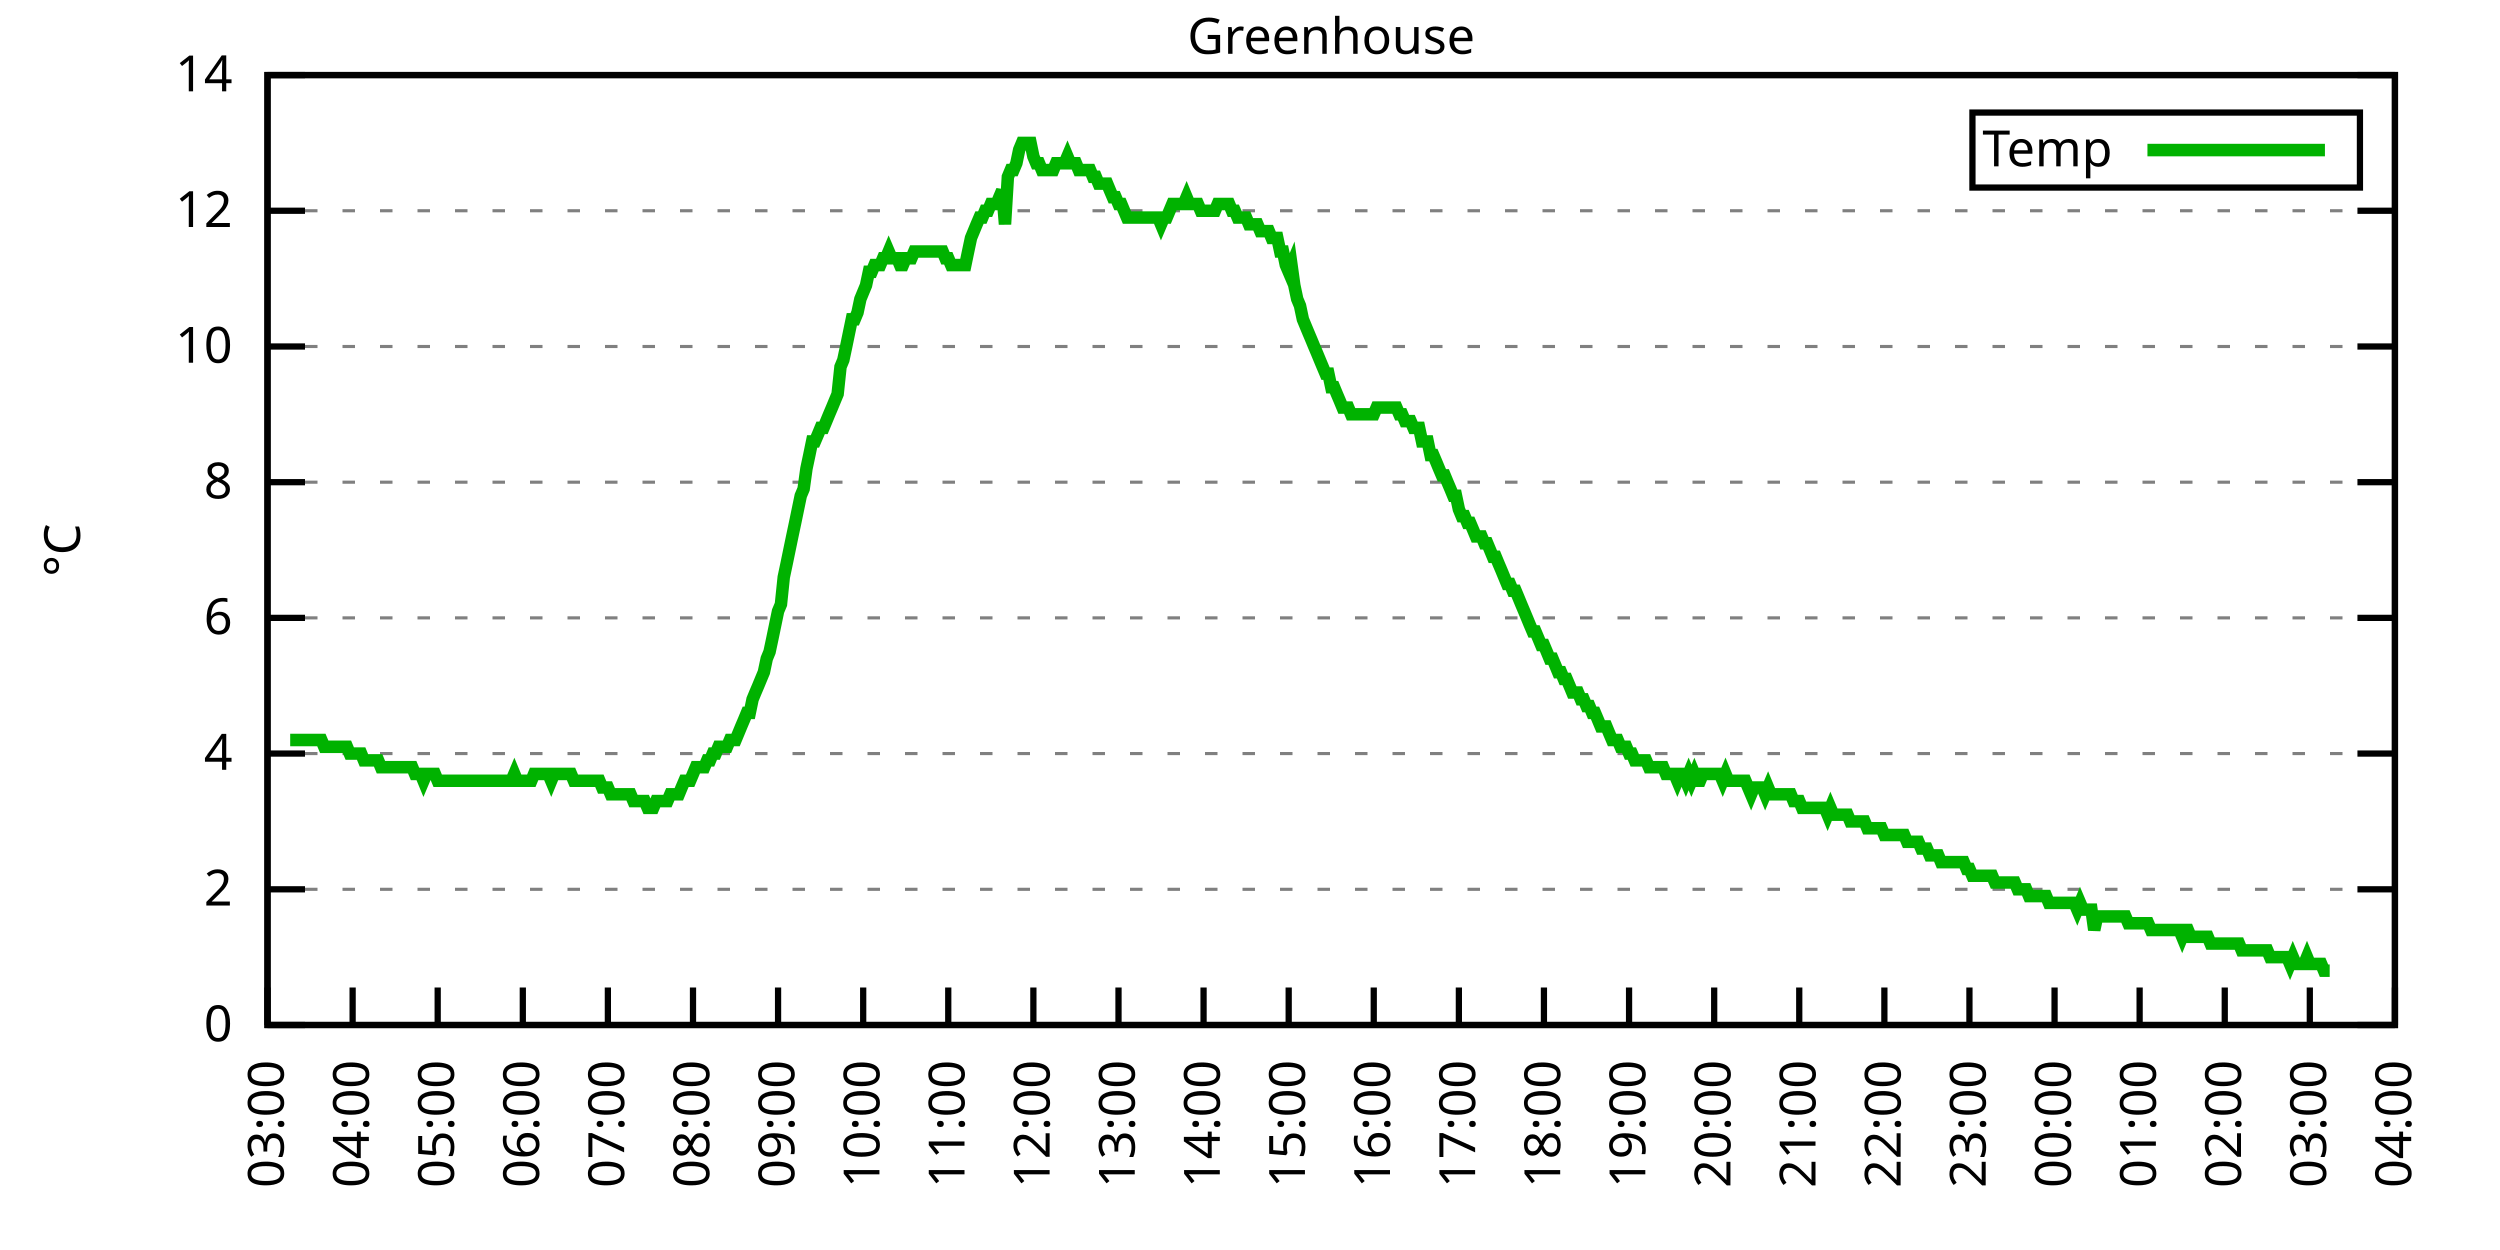
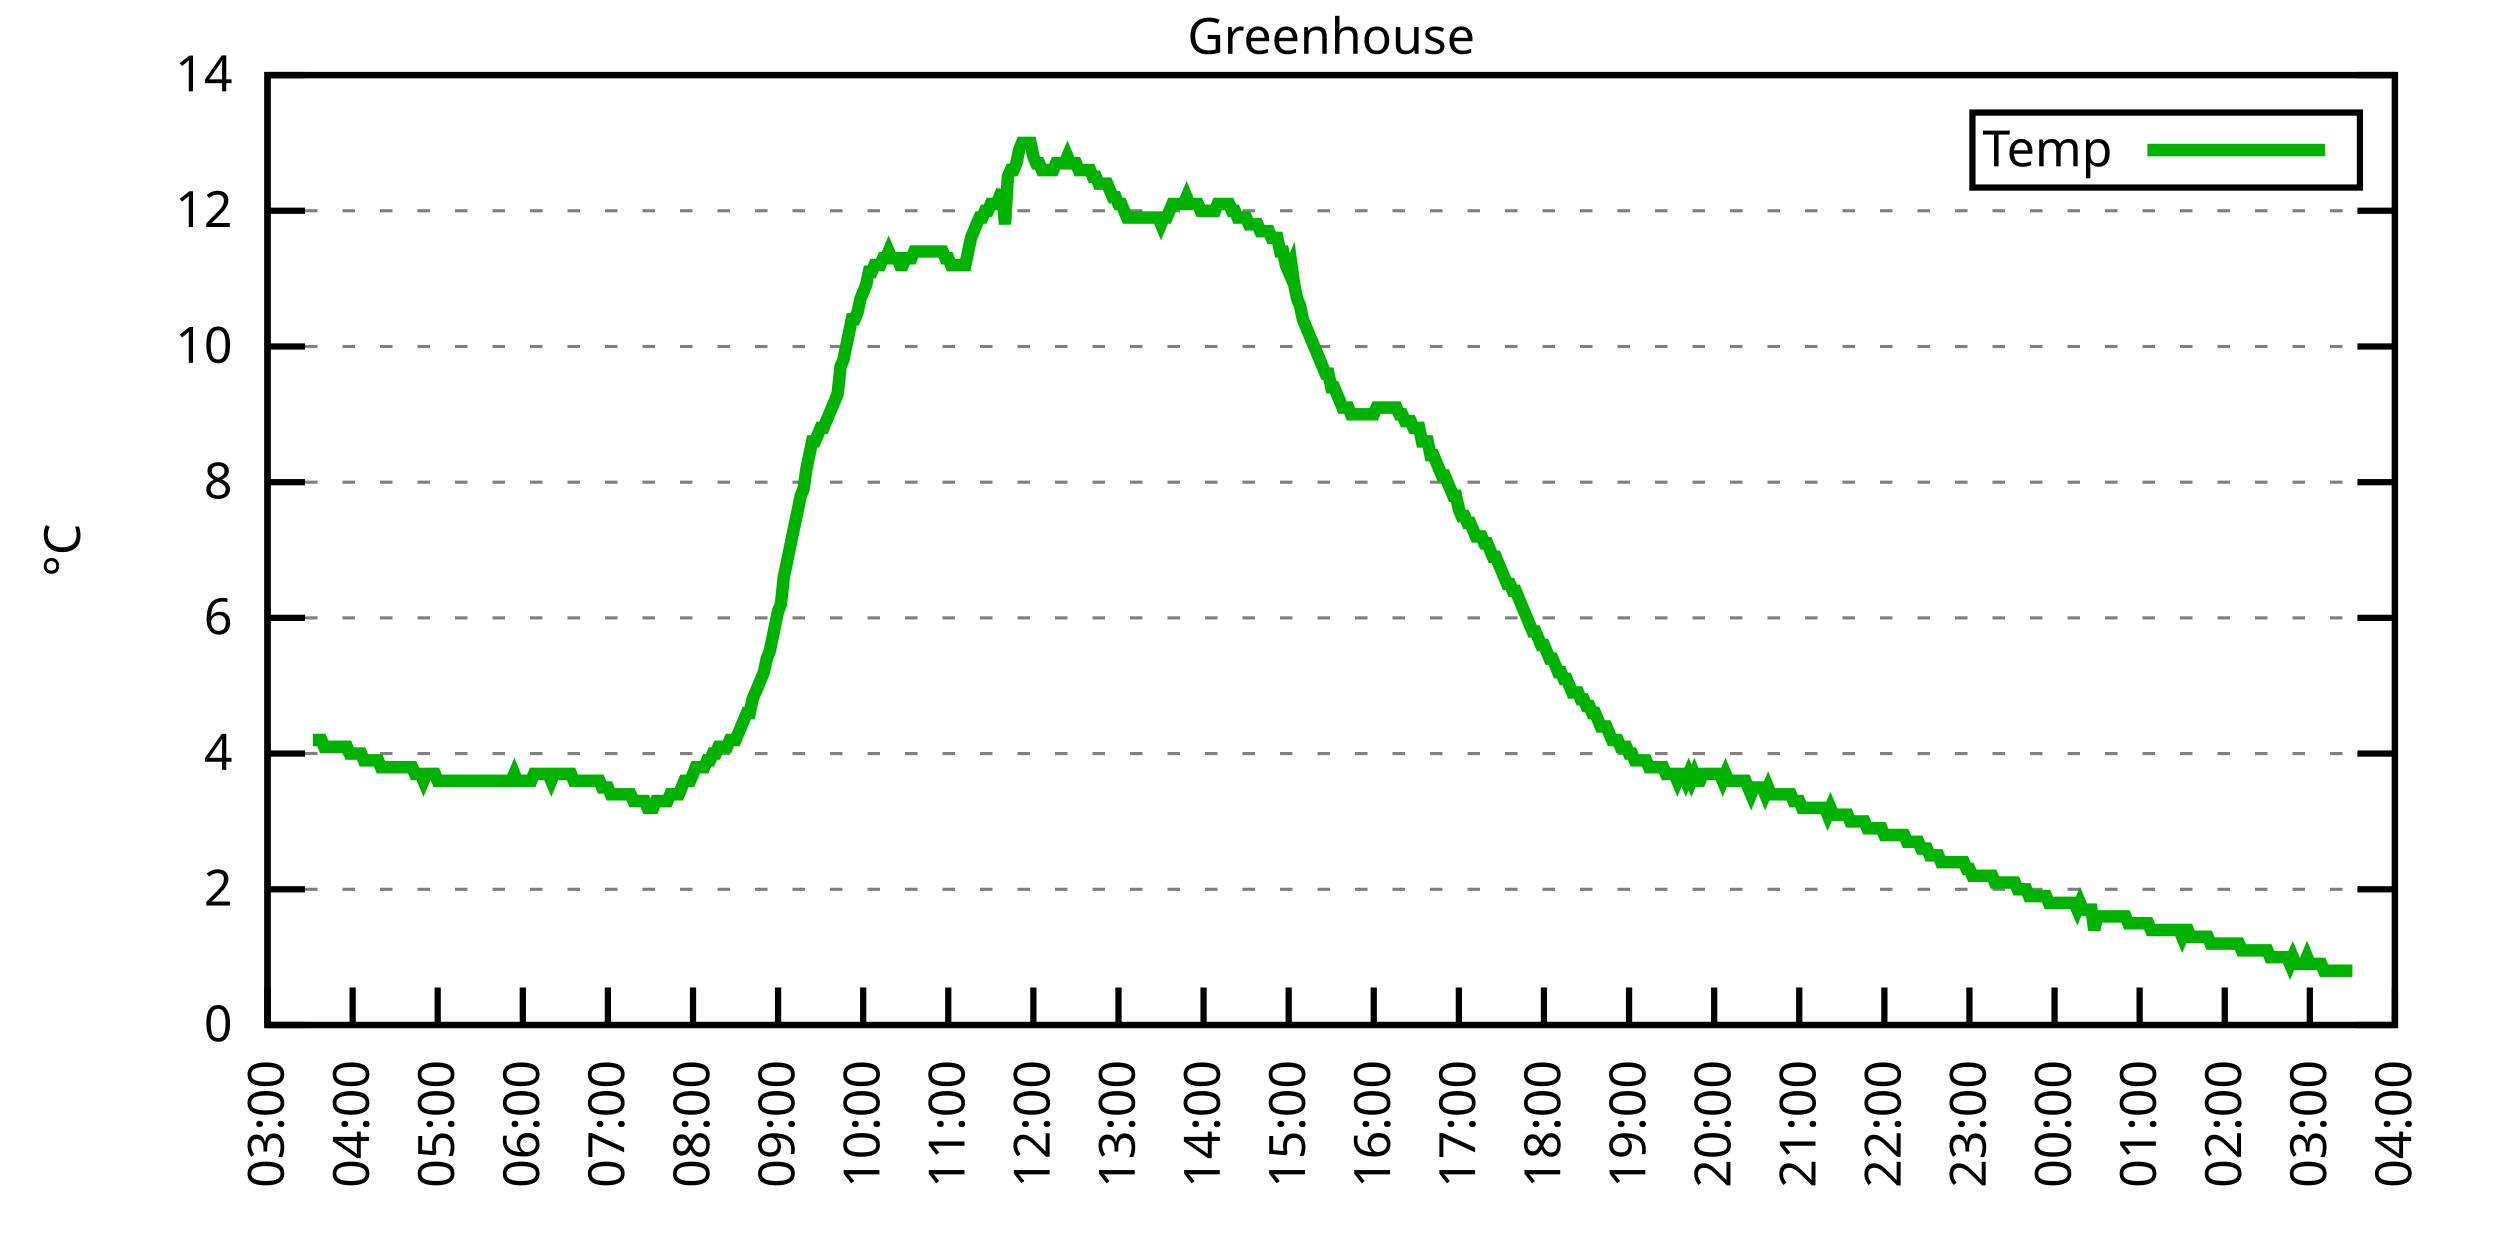
<svg xmlns="http://www.w3.org/2000/svg" xmlns:xlink="http://www.w3.org/1999/xlink" width="400" height="200" viewBox="0 0 400 200">
  <g id="gnuplot_canvas">
    <rect x="0" y="0" width="400" height="200" fill="none" />
    <defs>
      <circle id="gpDot" r="0.5" stroke-width="0.5" stroke="currentColor" />
      <path id="gpPt0" stroke-width="0.333" stroke="currentColor" d="M-1,0 h2 M0,-1 v2" />
      <path id="gpPt1" stroke-width="0.333" stroke="currentColor" d="M-1,-1 L1,1 M1,-1 L-1,1" />
      <path id="gpPt2" stroke-width="0.333" stroke="currentColor" d="M-1,0 L1,0 M0,-1 L0,1 M-1,-1 L1,1 M-1,1 L1,-1" />
      <rect id="gpPt3" stroke-width="0.333" stroke="currentColor" x="-1" y="-1" width="2" height="2" />
      <rect id="gpPt4" stroke-width="0.333" stroke="currentColor" fill="currentColor" x="-1" y="-1" width="2" height="2" />
      <circle id="gpPt5" stroke-width="0.333" stroke="currentColor" cx="0" cy="0" r="1" />
      <use xlink:href="#gpPt5" id="gpPt6" fill="currentColor" stroke="none" />
      <path id="gpPt7" stroke-width="0.333" stroke="currentColor" d="M0,-1.33 L-1.33,0.67 L1.33,0.67 z" />
      <use xlink:href="#gpPt7" id="gpPt8" fill="currentColor" stroke="none" />
      <use xlink:href="#gpPt7" id="gpPt9" stroke="currentColor" transform="rotate(180)" />
      <use xlink:href="#gpPt9" id="gpPt10" fill="currentColor" stroke="none" />
      <use xlink:href="#gpPt3" id="gpPt11" stroke="currentColor" transform="rotate(45)" />
      <use xlink:href="#gpPt11" id="gpPt12" fill="currentColor" stroke="none" />
      <path id="gpPt13" stroke-width="0.333" stroke="currentColor" d="M0,1.330 L1.265,0.411 L0.782,-1.067 L-0.782,-1.076 L-1.265,0.411 z" />
      <use xlink:href="#gpPt13" id="gpPt14" fill="currentColor" stroke="none" />
      <filter id="textbox" filterUnits="objectBoundingBox" x="0" y="0" height="1" width="1">
        <feFlood flood-color="white" flood-opacity="1" result="bgnd" />
        <feComposite in="SourceGraphic" in2="bgnd" operator="atop" />
      </filter>
      <filter id="greybox" filterUnits="objectBoundingBox" x="0" y="0" height="1" width="1">
        <feFlood flood-color="lightgrey" flood-opacity="1" result="grey" />
        <feComposite in="SourceGraphic" in2="grey" operator="atop" />
      </filter>
    </defs>
    <g fill="none" color="white" stroke="currentColor" stroke-width="1.00" stroke-linecap="butt" stroke-linejoin="miter">
</g>
    <g fill="none" color="black" stroke="currentColor" stroke-width="1.00" stroke-linecap="butt" stroke-linejoin="miter">
      <g stroke="none" shape-rendering="crispEdges">
        <polygon fill="rgb(255, 255, 255)" points="42.80,164.00 383.18,164.00 383.18,12.02 42.80,12.02 " />
      </g>
    </g>
    <g fill="none" color="black" stroke="currentColor" stroke-width="1.00" stroke-linecap="butt" stroke-linejoin="miter">
</g>
    <g fill="none" color="black" stroke="black" stroke-width="0.50" stroke-linecap="butt" stroke-linejoin="miter">
</g>
    <g fill="none" color="gray" stroke="currentColor" stroke-width="0.50" stroke-linecap="butt" stroke-linejoin="miter">
      <path stroke="gray" stroke-dasharray="2,4" class="gridline" d="M42.80,164.00 L383.19,164.00  " />
    </g>
    <g fill="none" color="gray" stroke="gray" stroke-width="1.00" stroke-linecap="butt" stroke-linejoin="miter">
</g>
    <g fill="none" color="black" stroke="currentColor" stroke-width="1.00" stroke-linecap="butt" stroke-linejoin="miter">
      <path stroke="black" d="M42.80,164.00 L48.80,164.00 M383.19,164.00 L377.19,164.00  " />
      <g transform="translate(37.20,166.60)" stroke="none" fill="black" font-family="Sans" font-size="8.00" text-anchor="end">
        <text>
          <tspan font-family="Sans"> 0</tspan>
        </text>
      </g>
    </g>
    <g fill="none" color="black" stroke="currentColor" stroke-width="1.00" stroke-linecap="butt" stroke-linejoin="miter">
</g>
    <g fill="none" color="black" stroke="black" stroke-width="0.50" stroke-linecap="butt" stroke-linejoin="miter">
</g>
    <g fill="none" color="gray" stroke="currentColor" stroke-width="0.50" stroke-linecap="butt" stroke-linejoin="miter">
      <path stroke="gray" stroke-dasharray="2,4" class="gridline" d="M42.80,142.29 L383.19,142.29  " />
    </g>
    <g fill="none" color="gray" stroke="gray" stroke-width="1.00" stroke-linecap="butt" stroke-linejoin="miter">
</g>
    <g fill="none" color="black" stroke="currentColor" stroke-width="1.00" stroke-linecap="butt" stroke-linejoin="miter">
      <path stroke="black" d="M42.80,142.29 L48.80,142.29 M383.19,142.29 L377.19,142.29  " />
      <g transform="translate(37.20,144.89)" stroke="none" fill="black" font-family="Sans" font-size="8.00" text-anchor="end">
        <text>
          <tspan font-family="Sans"> 2</tspan>
        </text>
      </g>
    </g>
    <g fill="none" color="black" stroke="currentColor" stroke-width="1.00" stroke-linecap="butt" stroke-linejoin="miter">
</g>
    <g fill="none" color="black" stroke="black" stroke-width="0.50" stroke-linecap="butt" stroke-linejoin="miter">
</g>
    <g fill="none" color="gray" stroke="currentColor" stroke-width="0.50" stroke-linecap="butt" stroke-linejoin="miter">
      <path stroke="gray" stroke-dasharray="2,4" class="gridline" d="M42.80,120.57 L383.19,120.57  " />
    </g>
    <g fill="none" color="gray" stroke="gray" stroke-width="1.00" stroke-linecap="butt" stroke-linejoin="miter">
</g>
    <g fill="none" color="black" stroke="currentColor" stroke-width="1.00" stroke-linecap="butt" stroke-linejoin="miter">
      <path stroke="black" d="M42.80,120.57 L48.80,120.57 M383.19,120.57 L377.19,120.57  " />
      <g transform="translate(37.20,123.17)" stroke="none" fill="black" font-family="Sans" font-size="8.00" text-anchor="end">
        <text>
          <tspan font-family="Sans"> 4</tspan>
        </text>
      </g>
    </g>
    <g fill="none" color="black" stroke="currentColor" stroke-width="1.00" stroke-linecap="butt" stroke-linejoin="miter">
</g>
    <g fill="none" color="black" stroke="black" stroke-width="0.50" stroke-linecap="butt" stroke-linejoin="miter">
</g>
    <g fill="none" color="gray" stroke="currentColor" stroke-width="0.50" stroke-linecap="butt" stroke-linejoin="miter">
      <path stroke="gray" stroke-dasharray="2,4" class="gridline" d="M42.80,98.86 L383.19,98.86  " />
    </g>
    <g fill="none" color="gray" stroke="gray" stroke-width="1.00" stroke-linecap="butt" stroke-linejoin="miter">
</g>
    <g fill="none" color="black" stroke="currentColor" stroke-width="1.00" stroke-linecap="butt" stroke-linejoin="miter">
      <path stroke="black" d="M42.80,98.86 L48.80,98.86 M383.19,98.86 L377.19,98.86  " />
      <g transform="translate(37.20,101.46)" stroke="none" fill="black" font-family="Sans" font-size="8.00" text-anchor="end">
        <text>
          <tspan font-family="Sans"> 6</tspan>
        </text>
      </g>
    </g>
    <g fill="none" color="black" stroke="currentColor" stroke-width="1.00" stroke-linecap="butt" stroke-linejoin="miter">
</g>
    <g fill="none" color="black" stroke="black" stroke-width="0.50" stroke-linecap="butt" stroke-linejoin="miter">
</g>
    <g fill="none" color="gray" stroke="currentColor" stroke-width="0.50" stroke-linecap="butt" stroke-linejoin="miter">
      <path stroke="gray" stroke-dasharray="2,4" class="gridline" d="M42.80,77.15 L383.19,77.15  " />
    </g>
    <g fill="none" color="gray" stroke="gray" stroke-width="1.00" stroke-linecap="butt" stroke-linejoin="miter">
</g>
    <g fill="none" color="black" stroke="currentColor" stroke-width="1.00" stroke-linecap="butt" stroke-linejoin="miter">
      <path stroke="black" d="M42.80,77.15 L48.80,77.15 M383.19,77.15 L377.19,77.15  " />
      <g transform="translate(37.20,79.75)" stroke="none" fill="black" font-family="Sans" font-size="8.00" text-anchor="end">
        <text>
          <tspan font-family="Sans"> 8</tspan>
        </text>
      </g>
    </g>
    <g fill="none" color="black" stroke="currentColor" stroke-width="1.00" stroke-linecap="butt" stroke-linejoin="miter">
</g>
    <g fill="none" color="black" stroke="black" stroke-width="0.50" stroke-linecap="butt" stroke-linejoin="miter">
</g>
    <g fill="none" color="gray" stroke="currentColor" stroke-width="0.50" stroke-linecap="butt" stroke-linejoin="miter">
      <path stroke="gray" stroke-dasharray="2,4" class="gridline" d="M42.80,55.44 L383.19,55.44  " />
    </g>
    <g fill="none" color="gray" stroke="gray" stroke-width="1.00" stroke-linecap="butt" stroke-linejoin="miter">
</g>
    <g fill="none" color="black" stroke="currentColor" stroke-width="1.00" stroke-linecap="butt" stroke-linejoin="miter">
      <path stroke="black" d="M42.80,55.44 L48.80,55.44 M383.19,55.44 L377.19,55.44  " />
      <g transform="translate(37.20,58.04)" stroke="none" fill="black" font-family="Sans" font-size="8.00" text-anchor="end">
        <text>
          <tspan font-family="Sans"> 10</tspan>
        </text>
      </g>
    </g>
    <g fill="none" color="black" stroke="currentColor" stroke-width="1.00" stroke-linecap="butt" stroke-linejoin="miter">
</g>
    <g fill="none" color="black" stroke="black" stroke-width="0.50" stroke-linecap="butt" stroke-linejoin="miter">
</g>
    <g fill="none" color="gray" stroke="currentColor" stroke-width="0.50" stroke-linecap="butt" stroke-linejoin="miter">
      <path stroke="gray" stroke-dasharray="2,4" class="gridline" d="M42.80,33.72 L383.19,33.72  " />
    </g>
    <g fill="none" color="gray" stroke="gray" stroke-width="1.00" stroke-linecap="butt" stroke-linejoin="miter">
</g>
    <g fill="none" color="black" stroke="currentColor" stroke-width="1.00" stroke-linecap="butt" stroke-linejoin="miter">
      <path stroke="black" d="M42.80,33.72 L48.80,33.72 M383.19,33.72 L377.19,33.72  " />
      <g transform="translate(37.20,36.32)" stroke="none" fill="black" font-family="Sans" font-size="8.00" text-anchor="end">
        <text>
          <tspan font-family="Sans"> 12</tspan>
        </text>
      </g>
    </g>
    <g fill="none" color="black" stroke="currentColor" stroke-width="1.00" stroke-linecap="butt" stroke-linejoin="miter">
</g>
    <g fill="none" color="black" stroke="black" stroke-width="0.50" stroke-linecap="butt" stroke-linejoin="miter">
</g>
    <g fill="none" color="gray" stroke="currentColor" stroke-width="0.50" stroke-linecap="butt" stroke-linejoin="miter">
      <path stroke="gray" stroke-dasharray="2,4" class="gridline" d="M42.80,12.01 L383.19,12.01  " />
    </g>
    <g fill="none" color="gray" stroke="gray" stroke-width="1.00" stroke-linecap="butt" stroke-linejoin="miter">
</g>
    <g fill="none" color="black" stroke="currentColor" stroke-width="1.00" stroke-linecap="butt" stroke-linejoin="miter">
      <path stroke="black" d="M42.80,12.01 L48.80,12.01 M383.19,12.01 L377.19,12.01  " />
      <g transform="translate(37.20,14.61)" stroke="none" fill="black" font-family="Sans" font-size="8.00" text-anchor="end">
        <text>
          <tspan font-family="Sans"> 14</tspan>
        </text>
      </g>
    </g>
    <g fill="none" color="black" stroke="currentColor" stroke-width="1.00" stroke-linecap="butt" stroke-linejoin="miter">
      <path stroke="black" d="M42.80,164.00 L42.80,158.00  " />
      <g transform="translate(45.40,169.60) rotate(270.00)" stroke="none" fill="black" font-family="Sans" font-size="8.00" text-anchor="end">
        <text>
          <tspan font-family="Sans">03:00</tspan>
        </text>
      </g>
    </g>
    <g fill="none" color="black" stroke="currentColor" stroke-width="1.00" stroke-linecap="butt" stroke-linejoin="miter">
      <path stroke="black" d="M56.42,164.00 L56.42,158.00  " />
      <g transform="translate(59.02,169.60) rotate(270.00)" stroke="none" fill="black" font-family="Sans" font-size="8.00" text-anchor="end">
        <text>
          <tspan font-family="Sans">04:00</tspan>
        </text>
      </g>
    </g>
    <g fill="none" color="black" stroke="currentColor" stroke-width="1.00" stroke-linecap="butt" stroke-linejoin="miter">
      <path stroke="black" d="M70.03,164.00 L70.03,158.00  " />
      <g transform="translate(72.63,169.60) rotate(270.00)" stroke="none" fill="black" font-family="Sans" font-size="8.00" text-anchor="end">
        <text>
          <tspan font-family="Sans">05:00</tspan>
        </text>
      </g>
    </g>
    <g fill="none" color="black" stroke="currentColor" stroke-width="1.00" stroke-linecap="butt" stroke-linejoin="miter">
      <path stroke="black" d="M83.65,164.00 L83.65,158.00  " />
      <g transform="translate(86.25,169.60) rotate(270.00)" stroke="none" fill="black" font-family="Sans" font-size="8.00" text-anchor="end">
        <text>
          <tspan font-family="Sans">06:00</tspan>
        </text>
      </g>
    </g>
    <g fill="none" color="black" stroke="currentColor" stroke-width="1.00" stroke-linecap="butt" stroke-linejoin="miter">
      <path stroke="black" d="M97.26,164.00 L97.26,158.00  " />
      <g transform="translate(99.86,169.60) rotate(270.00)" stroke="none" fill="black" font-family="Sans" font-size="8.00" text-anchor="end">
        <text>
          <tspan font-family="Sans">07:00</tspan>
        </text>
      </g>
    </g>
    <g fill="none" color="black" stroke="currentColor" stroke-width="1.00" stroke-linecap="butt" stroke-linejoin="miter">
      <path stroke="black" d="M110.88,164.00 L110.88,158.00  " />
      <g transform="translate(113.48,169.60) rotate(270.00)" stroke="none" fill="black" font-family="Sans" font-size="8.00" text-anchor="end">
        <text>
          <tspan font-family="Sans">08:00</tspan>
        </text>
      </g>
    </g>
    <g fill="none" color="black" stroke="currentColor" stroke-width="1.00" stroke-linecap="butt" stroke-linejoin="miter">
      <path stroke="black" d="M124.49,164.00 L124.49,158.00  " />
      <g transform="translate(127.09,169.60) rotate(270.00)" stroke="none" fill="black" font-family="Sans" font-size="8.00" text-anchor="end">
        <text>
          <tspan font-family="Sans">09:00</tspan>
        </text>
      </g>
    </g>
    <g fill="none" color="black" stroke="currentColor" stroke-width="1.00" stroke-linecap="butt" stroke-linejoin="miter">
      <path stroke="black" d="M138.11,164.00 L138.11,158.00  " />
      <g transform="translate(140.71,169.60) rotate(270.00)" stroke="none" fill="black" font-family="Sans" font-size="8.00" text-anchor="end">
        <text>
          <tspan font-family="Sans">10:00</tspan>
        </text>
      </g>
    </g>
    <g fill="none" color="black" stroke="currentColor" stroke-width="1.00" stroke-linecap="butt" stroke-linejoin="miter">
      <path stroke="black" d="M151.72,164.00 L151.72,158.00  " />
      <g transform="translate(154.32,169.60) rotate(270.00)" stroke="none" fill="black" font-family="Sans" font-size="8.00" text-anchor="end">
        <text>
          <tspan font-family="Sans">11:00</tspan>
        </text>
      </g>
    </g>
    <g fill="none" color="black" stroke="currentColor" stroke-width="1.00" stroke-linecap="butt" stroke-linejoin="miter">
      <path stroke="black" d="M165.34,164.00 L165.34,158.00  " />
      <g transform="translate(167.94,169.60) rotate(270.00)" stroke="none" fill="black" font-family="Sans" font-size="8.00" text-anchor="end">
        <text>
          <tspan font-family="Sans">12:00</tspan>
        </text>
      </g>
    </g>
    <g fill="none" color="black" stroke="currentColor" stroke-width="1.00" stroke-linecap="butt" stroke-linejoin="miter">
      <path stroke="black" d="M178.96,164.00 L178.96,158.00  " />
      <g transform="translate(181.56,169.60) rotate(270.00)" stroke="none" fill="black" font-family="Sans" font-size="8.00" text-anchor="end">
        <text>
          <tspan font-family="Sans">13:00</tspan>
        </text>
      </g>
    </g>
    <g fill="none" color="black" stroke="currentColor" stroke-width="1.00" stroke-linecap="butt" stroke-linejoin="miter">
      <path stroke="black" d="M192.57,164.00 L192.57,158.00  " />
      <g transform="translate(195.17,169.60) rotate(270.00)" stroke="none" fill="black" font-family="Sans" font-size="8.00" text-anchor="end">
        <text>
          <tspan font-family="Sans">14:00</tspan>
        </text>
      </g>
    </g>
    <g fill="none" color="black" stroke="currentColor" stroke-width="1.00" stroke-linecap="butt" stroke-linejoin="miter">
      <path stroke="black" d="M206.19,164.00 L206.19,158.00  " />
      <g transform="translate(208.79,169.60) rotate(270.00)" stroke="none" fill="black" font-family="Sans" font-size="8.00" text-anchor="end">
        <text>
          <tspan font-family="Sans">15:00</tspan>
        </text>
      </g>
    </g>
    <g fill="none" color="black" stroke="currentColor" stroke-width="1.00" stroke-linecap="butt" stroke-linejoin="miter">
      <path stroke="black" d="M219.80,164.00 L219.80,158.00  " />
      <g transform="translate(222.40,169.60) rotate(270.00)" stroke="none" fill="black" font-family="Sans" font-size="8.00" text-anchor="end">
        <text>
          <tspan font-family="Sans">16:00</tspan>
        </text>
      </g>
    </g>
    <g fill="none" color="black" stroke="currentColor" stroke-width="1.00" stroke-linecap="butt" stroke-linejoin="miter">
      <path stroke="black" d="M233.42,164.00 L233.42,158.00  " />
      <g transform="translate(236.02,169.60) rotate(270.00)" stroke="none" fill="black" font-family="Sans" font-size="8.00" text-anchor="end">
        <text>
          <tspan font-family="Sans">17:00</tspan>
        </text>
      </g>
    </g>
    <g fill="none" color="black" stroke="currentColor" stroke-width="1.00" stroke-linecap="butt" stroke-linejoin="miter">
      <path stroke="black" d="M247.03,164.00 L247.03,158.00  " />
      <g transform="translate(249.63,169.60) rotate(270.00)" stroke="none" fill="black" font-family="Sans" font-size="8.00" text-anchor="end">
        <text>
          <tspan font-family="Sans">18:00</tspan>
        </text>
      </g>
    </g>
    <g fill="none" color="black" stroke="currentColor" stroke-width="1.00" stroke-linecap="butt" stroke-linejoin="miter">
      <path stroke="black" d="M260.65,164.00 L260.65,158.00  " />
      <g transform="translate(263.25,169.60) rotate(270.00)" stroke="none" fill="black" font-family="Sans" font-size="8.00" text-anchor="end">
        <text>
          <tspan font-family="Sans">19:00</tspan>
        </text>
      </g>
    </g>
    <g fill="none" color="black" stroke="currentColor" stroke-width="1.00" stroke-linecap="butt" stroke-linejoin="miter">
      <path stroke="black" d="M274.27,164.00 L274.27,158.00  " />
      <g transform="translate(276.87,169.60) rotate(270.00)" stroke="none" fill="black" font-family="Sans" font-size="8.00" text-anchor="end">
        <text>
          <tspan font-family="Sans">20:00</tspan>
        </text>
      </g>
    </g>
    <g fill="none" color="black" stroke="currentColor" stroke-width="1.00" stroke-linecap="butt" stroke-linejoin="miter">
      <path stroke="black" d="M287.88,164.00 L287.88,158.00  " />
      <g transform="translate(290.48,169.60) rotate(270.00)" stroke="none" fill="black" font-family="Sans" font-size="8.00" text-anchor="end">
        <text>
          <tspan font-family="Sans">21:00</tspan>
        </text>
      </g>
    </g>
    <g fill="none" color="black" stroke="currentColor" stroke-width="1.00" stroke-linecap="butt" stroke-linejoin="miter">
      <path stroke="black" d="M301.50,164.00 L301.50,158.00  " />
      <g transform="translate(304.10,169.60) rotate(270.00)" stroke="none" fill="black" font-family="Sans" font-size="8.00" text-anchor="end">
        <text>
          <tspan font-family="Sans">22:00</tspan>
        </text>
      </g>
    </g>
    <g fill="none" color="black" stroke="currentColor" stroke-width="1.00" stroke-linecap="butt" stroke-linejoin="miter">
      <path stroke="black" d="M315.11,164.00 L315.11,158.00  " />
      <g transform="translate(317.71,169.60) rotate(270.00)" stroke="none" fill="black" font-family="Sans" font-size="8.00" text-anchor="end">
        <text>
          <tspan font-family="Sans">23:00</tspan>
        </text>
      </g>
    </g>
    <g fill="none" color="black" stroke="currentColor" stroke-width="1.00" stroke-linecap="butt" stroke-linejoin="miter">
      <path stroke="black" d="M328.73,164.00 L328.73,158.00  " />
      <g transform="translate(331.33,169.60) rotate(270.00)" stroke="none" fill="black" font-family="Sans" font-size="8.00" text-anchor="end">
        <text>
          <tspan font-family="Sans">00:00</tspan>
        </text>
      </g>
    </g>
    <g fill="none" color="black" stroke="currentColor" stroke-width="1.00" stroke-linecap="butt" stroke-linejoin="miter">
      <path stroke="black" d="M342.34,164.00 L342.34,158.00  " />
      <g transform="translate(344.94,169.60) rotate(270.00)" stroke="none" fill="black" font-family="Sans" font-size="8.00" text-anchor="end">
        <text>
          <tspan font-family="Sans">01:00</tspan>
        </text>
      </g>
    </g>
    <g fill="none" color="black" stroke="currentColor" stroke-width="1.00" stroke-linecap="butt" stroke-linejoin="miter">
      <path stroke="black" d="M355.96,164.00 L355.96,158.00  " />
      <g transform="translate(358.56,169.60) rotate(270.00)" stroke="none" fill="black" font-family="Sans" font-size="8.00" text-anchor="end">
        <text>
          <tspan font-family="Sans">02:00</tspan>
        </text>
      </g>
    </g>
    <g fill="none" color="black" stroke="currentColor" stroke-width="1.00" stroke-linecap="butt" stroke-linejoin="miter">
      <path stroke="black" d="M369.57,164.00 L369.57,158.00  " />
      <g transform="translate(372.17,169.60) rotate(270.00)" stroke="none" fill="black" font-family="Sans" font-size="8.00" text-anchor="end">
        <text>
          <tspan font-family="Sans">03:00</tspan>
        </text>
      </g>
    </g>
    <g fill="none" color="black" stroke="currentColor" stroke-width="1.00" stroke-linecap="butt" stroke-linejoin="miter">
      <path stroke="black" d="M383.19,164.00 L383.19,158.00  " />
      <g transform="translate(385.79,169.60) rotate(270.00)" stroke="none" fill="black" font-family="Sans" font-size="8.00" text-anchor="end">
        <text>
          <tspan font-family="Sans">04:00</tspan>
        </text>
      </g>
    </g>
    <g fill="none" color="black" stroke="currentColor" stroke-width="1.00" stroke-linecap="butt" stroke-linejoin="miter">
</g>
    <g fill="none" color="black" stroke="currentColor" stroke-width="1.00" stroke-linecap="butt" stroke-linejoin="miter">
      <path stroke="black" d="M42.80,12.01 L42.80,164.00 L383.19,164.00 L383.19,12.01 L42.80,12.01 Z  " />
    </g>
    <g fill="none" color="black" stroke="currentColor" stroke-width="1.00" stroke-linecap="butt" stroke-linejoin="miter">
</g>
    <g fill="none" color="black" stroke="currentColor" stroke-width="1.00" stroke-linecap="butt" stroke-linejoin="miter">
      <path stroke="black" d="M315.59,30.01 L315.59,18.01 L377.59,18.01 L377.59,30.01 L315.59,30.01 Z  " />
    </g>
    <g id="Greenhouse_plot_1">
      <g fill="none" color="white" stroke="black" stroke-width="2.00" stroke-linecap="butt" stroke-linejoin="miter">
</g>
      <g fill="none" color="black" stroke="currentColor" stroke-width="2.00" stroke-linecap="butt" stroke-linejoin="miter">
        <g transform="translate(337.99,26.61)" stroke="none" fill="black" font-family="Sans" font-size="8.00" text-anchor="end">
          <text>
            <tspan font-family="Sans">Temp</tspan>
          </text>
        </g>
      </g>
      <g fill="none" color="black" stroke="currentColor" stroke-width="2.00" stroke-linecap="butt" stroke-linejoin="miter">
-         <path stroke="rgb(  0, 178,   0)" d="M343.59,24.01 L371.99,24.01 M46.43,118.40 L46.88,118.40 L47.34,118.40 L47.79,118.40 L48.25,118.40 L48.70,118.40   L49.15,118.40 L49.61,118.40 L50.06,118.40 L50.52,118.40 L50.97,118.40 L51.42,118.40 L51.88,119.49 L52.33,119.49   L52.78,119.49 L53.24,119.49 L53.69,119.49 L54.15,119.49 L54.60,119.49 L55.05,119.49 L55.51,119.49 L55.96,120.57   L56.42,120.57 L56.87,120.57 L57.32,120.57 L57.78,120.57 L58.23,121.66 L58.68,121.66 L59.14,121.66 L59.59,121.66   L60.05,121.66 L60.50,121.66 L60.95,122.75 L61.41,122.75 L61.86,122.75 L62.32,122.75 L62.77,122.75 L63.22,122.75   L63.68,122.75 L64.13,122.75 L64.58,122.75 L65.04,122.75 L65.49,122.75 L65.95,122.75 L66.40,123.83 L66.85,123.83   L67.31,123.83 L67.76,124.92 L68.22,123.83 L68.67,123.83 L69.12,123.83 L69.58,123.83 L70.03,124.92 L70.49,124.92   L70.94,124.92 L71.39,124.92 L71.85,124.92 L72.30,124.92 L72.75,124.92 L73.21,124.92 L73.66,124.92 L74.12,124.92   L74.57,124.92 L75.02,124.92 L75.48,124.92 L75.93,124.92 L76.39,124.92 L76.84,124.92 L77.29,124.92 L77.75,124.92   L78.20,124.92 L78.65,124.92 L79.11,124.92 L79.56,124.92 L80.02,124.92 L80.47,124.92 L80.92,124.92 L81.38,124.92   L81.83,124.92 L82.29,123.83 L82.74,124.92 L83.19,124.92 L83.65,124.92 L84.10,124.92 L84.55,124.92 L85.01,124.92   L85.46,123.83 L85.92,123.83 L86.37,123.83 L86.82,123.83 L87.28,123.83 L87.73,123.83 L88.19,124.92 L88.64,123.83   L89.09,123.83 L89.55,123.83 L90.00,123.83 L90.45,123.83 L90.91,123.83 L91.36,123.83 L91.82,124.92 L92.27,124.92   L92.72,124.92 L93.18,124.92 L93.63,124.92 L94.09,124.92 L94.54,124.92 L94.99,124.92 L95.45,124.92 L95.90,124.92   L96.35,126.00 L96.81,126.00 L97.26,126.00 L97.72,127.09 L98.17,127.09 L98.62,127.09 L99.08,127.09 L99.53,127.09   L99.99,127.09 L100.44,127.09 L100.89,127.09 L101.35,128.17 L101.80,128.17 L102.25,128.17 L102.71,128.17 L103.16,128.17   L103.62,129.26 L104.07,129.26 L104.52,129.26 L104.98,128.17 L105.43,128.17 L105.89,128.17 L106.34,128.17 L106.79,128.17   L107.25,127.09 L107.70,127.09 L108.15,127.09 L108.61,127.09 L109.06,126.00 L109.52,124.92 L109.97,124.92 L110.42,124.92   L110.88,123.83 L111.33,122.75 L111.79,122.75 L112.24,122.75 L112.69,122.75 L113.15,121.66 L113.60,121.66 L114.05,120.57   L114.51,120.57 L114.96,119.49 L115.42,119.49 L115.87,119.49 L116.32,119.49 L116.78,118.40 L117.23,118.40 L117.69,118.40   L118.14,117.32 L118.59,116.23 L119.05,115.15 L119.50,114.06 L119.96,114.06 L120.41,111.89 L120.86,110.80 L121.32,109.72   L121.77,108.63 L122.22,107.55 L122.68,105.38 L123.13,104.29 L123.59,102.12 L124.04,99.95 L124.49,97.78 L124.95,96.69   L125.40,92.35 L125.86,90.18 L126.31,88.00 L126.76,85.83 L127.22,83.66 L127.67,81.49 L128.12,79.32 L128.58,78.23   L129.03,74.98 L129.49,72.81 L129.94,70.63 L130.39,70.63 L130.85,69.55 L131.30,68.46 L131.76,68.46 L132.21,67.38   L132.66,66.29 L133.12,65.21 L133.57,64.12 L134.02,63.04 L134.48,58.69 L134.93,57.61 L135.39,55.44 L135.84,53.26   L136.29,51.09 L136.75,51.09 L137.20,50.01 L137.66,47.84 L138.11,46.75 L138.56,45.66 L139.02,43.49 L139.47,43.49   L139.92,42.41 L140.38,42.41 L140.83,42.41 L141.29,41.32 L141.74,41.32 L142.19,40.24 L142.65,41.32 L143.10,41.32   L143.56,41.32 L144.01,42.41 L144.46,42.41 L144.92,41.32 L145.37,41.32 L145.82,41.32 L146.28,40.24 L146.73,40.24   L147.19,40.24 L147.64,40.24 L148.09,40.24 L148.55,40.24 L149.00,40.24 L149.46,40.24 L149.91,40.24 L150.36,40.24   L150.82,40.24 L151.27,41.32 L151.72,41.32 L152.18,42.41 L152.63,42.41 L153.09,42.41 L153.54,42.41 L153.99,42.41   L154.45,42.41 L154.90,40.24 L155.36,38.07 L155.81,36.98 L156.26,35.89 L156.72,34.81 L157.17,34.81 L157.62,33.72   L158.08,33.72 L158.53,32.64 L158.99,32.64 L159.44,32.64 L159.89,31.55 L160.35,30.47 L160.80,35.89 L161.26,28.29   L161.71,27.21 L162.16,27.21 L162.62,26.12 L163.07,23.95 L163.52,22.87 L163.98,22.87 L164.43,22.87 L164.89,22.87   L165.34,25.04 L165.79,26.12 L166.25,26.12 L166.70,27.21 L167.16,27.21 L167.61,27.21 L168.06,27.21 L168.52,27.21   L168.97,26.12 L169.43,26.12 L169.88,26.12 L170.33,26.12 L170.79,25.04 L171.24,26.12 L171.69,26.12 L172.15,26.12   L172.60,27.21 L173.06,27.21 L173.51,27.21 L173.96,27.21 L174.42,27.21 L174.87,28.29 L175.33,28.29 L175.78,29.38   L176.23,29.38 L176.69,29.38 L177.14,29.38 L177.59,30.47 L178.05,31.55 L178.50,31.55 L178.96,32.64 L179.41,32.64   L179.86,33.72 L180.32,34.81 L180.77,34.81 L181.23,34.81 L181.68,34.81 L182.13,34.81 L182.59,34.81 L183.04,34.81   L183.49,34.81 L183.95,34.81 L184.40,34.81 L184.86,34.81 L185.31,34.81 L185.76,35.89 L186.22,34.81 L186.67,34.81   L187.13,33.72 L187.58,32.64 L188.03,32.64 L188.49,32.64 L188.94,32.64 L189.39,32.64 L189.85,31.55 L190.30,32.64   L190.76,32.64 L191.21,32.64 L191.66,32.64 L192.12,33.72 L192.57,33.72 L193.03,33.72 L193.48,33.72 L194.39,33.72   L194.84,32.64 L195.29,32.64 L195.75,32.64 L196.20,32.64 L196.66,32.64 L197.11,33.72 L197.56,33.72 L198.02,34.81   L198.47,34.81 L198.93,34.81 L199.38,34.81 L199.83,35.89 L200.29,35.89 L200.74,35.89 L201.19,35.89 L201.65,36.98   L202.10,36.98 L202.56,36.98 L203.01,36.98 L203.46,38.07 L203.92,38.07 L204.37,38.07 L204.83,40.24 L205.28,40.24   L205.73,42.41 L206.19,43.49 L206.64,42.41 L207.09,45.66 L207.55,47.84 L208.00,48.92 L208.46,51.09 L208.91,52.18   L209.36,53.26 L209.82,54.35 L210.27,55.44 L210.73,56.52 L211.18,57.61 L211.63,58.69 L212.09,59.78 L212.54,59.78   L213.00,61.95 L213.45,61.95 L213.90,63.04 L214.36,64.12 L214.81,65.21 L215.26,65.21 L215.72,65.21 L216.17,66.29   L216.63,66.29 L217.08,66.29 L217.53,66.29 L217.99,66.29 L218.44,66.29 L218.90,66.29 L219.35,66.29 L219.80,66.29   L220.26,65.21 L220.71,65.21 L221.16,65.21 L221.62,65.21 L222.07,65.21 L222.53,65.21 L222.98,65.21 L223.43,65.21   L223.89,66.29 L224.34,66.29 L224.80,67.38 L225.25,67.38 L225.70,67.38 L226.16,68.46 L226.61,68.46 L227.06,68.46   L227.52,70.63 L227.97,70.63 L228.43,70.63 L228.88,72.81 L229.33,72.81 L229.79,73.89 L230.24,74.98 L230.70,76.06   L231.15,76.06 L231.60,77.15 L232.06,78.23 L232.51,79.32 L232.96,79.32 L233.42,81.49 L233.87,82.58 L234.33,82.58   L234.78,83.66 L235.23,83.66 L235.69,84.75 L236.14,85.83 L236.60,85.83 L237.05,85.83 L237.50,86.92 L237.96,86.92   L238.41,88.00 L238.86,89.09 L239.32,89.09 L239.77,90.18 L240.23,91.26 L240.68,92.35 L241.13,93.43 L241.59,93.43   L242.04,94.52 L242.50,94.52 L242.95,95.60 L243.40,96.69 L243.86,97.78 L244.31,98.86 L244.76,99.95 L245.22,101.03   L245.67,101.03 L246.13,102.12 L246.58,103.20 L247.03,103.20 L247.49,104.29 L247.94,105.38 L248.40,105.38 L248.85,106.46   L249.30,107.55 L249.76,107.55 L250.21,108.63 L250.66,108.63 L251.12,109.72 L251.57,110.80 L252.03,110.80 L252.48,110.80   L252.93,111.89 L253.39,111.89 L253.84,112.97 L254.30,112.97 L254.75,114.06 L255.20,114.06 L255.66,115.15 L256.11,116.23   L256.56,116.23 L257.02,116.23 L257.47,117.32 L257.93,118.40 L258.38,118.40 L258.83,118.40 L259.29,119.49 L259.74,119.49   L260.20,119.49 L260.65,120.57 L261.10,120.57 L261.56,121.66 L262.01,121.66 L262.47,121.66 L262.92,121.66 L263.37,121.66   L263.83,122.75 L264.28,122.75 L264.73,122.75 L265.19,122.75 L265.64,122.75 L266.10,122.75 L266.55,123.83 L267.00,123.83   L267.46,123.83 L267.91,123.83 L268.37,124.92 L268.82,123.83 L269.27,123.83 L269.73,124.92 L270.18,123.83 L270.63,124.92   L271.09,123.83 L271.54,124.92 L272.00,124.92 L272.45,123.83 L272.90,123.83 L273.36,123.83 L273.81,123.83 L274.27,123.83   L274.72,123.83 L275.17,123.83 L275.63,124.92 L276.08,123.83 L276.53,124.92 L276.99,124.92 L277.44,124.92 L277.90,124.92   L278.35,124.92 L278.80,124.92 L279.26,124.92 L279.71,126.00 L280.17,127.09 L280.62,126.00 L281.07,126.00 L281.53,126.00   L281.98,126.00 L282.43,127.09 L282.89,126.00 L283.34,127.09 L283.80,127.09 L284.25,127.09 L284.70,127.09 L285.16,127.09   L285.61,127.09 L286.07,127.09 L286.52,127.09 L286.97,128.17 L287.43,128.17 L287.88,128.17 L288.33,129.26 L288.79,129.26   L289.24,129.26 L289.70,129.26 L290.15,129.26 L290.60,129.26 L291.06,129.26 L291.51,129.26 L291.97,129.26 L292.42,130.35   L292.87,129.26 L293.33,130.35 L293.78,130.35 L294.23,130.35 L294.69,130.35 L295.14,130.35 L295.60,130.35 L296.05,131.43   L296.50,131.43 L296.96,131.43 L297.41,131.43 L297.87,131.43 L298.32,131.43 L298.77,132.52 L299.23,132.52 L299.68,132.52   L300.13,132.52 L300.59,132.52 L301.04,132.52 L301.50,133.60 L301.95,133.60 L302.40,133.60 L302.86,133.60 L303.31,133.60   L303.77,133.60 L304.22,133.60 L304.67,133.60 L305.13,134.69 L305.58,134.69 L306.03,134.69 L306.49,134.69 L306.94,134.69   L307.40,135.77 L307.85,135.77 L308.30,135.77 L308.76,136.86 L309.21,136.86 L309.67,136.86 L310.12,136.86 L310.57,137.94   L311.03,137.94 L311.48,137.94 L311.94,137.94 L312.39,137.94 L312.84,137.94 L313.30,137.94 L313.75,137.94 L314.20,137.94   L314.66,139.03 L315.11,139.03 L315.57,140.12 L316.02,140.12 L316.47,140.12 L316.93,140.12 L317.38,140.12 L317.84,140.12   L318.29,140.12 L318.74,140.12 L319.20,141.20 L319.65,141.20 L320.10,141.20 L320.56,141.20 L321.01,141.20 L321.47,141.20   L321.92,141.20 L322.37,141.20 L322.83,142.29 L323.28,142.29 L323.74,142.29 L324.19,142.29 L324.64,143.37 L325.10,143.37   L325.55,143.37 L326.00,143.37 L326.46,143.37 L326.91,143.37 L327.37,143.37 L327.82,144.46 L328.27,144.46 L328.73,144.46   L329.18,144.46 L329.64,144.46 L330.09,144.46 L330.54,144.46 L331.00,144.46 L331.45,144.46 L331.90,144.46 L332.36,145.54   L332.81,144.46 L333.27,145.54 L333.72,145.54 L334.17,145.54 L334.63,145.54 L335.08,148.80 L335.54,146.63 L335.99,146.63   L336.44,146.63 L336.90,146.63 L337.35,146.63 L337.80,146.63 L338.26,146.63 L338.71,146.63 L339.17,146.63 L339.62,146.63   L340.07,146.63 L340.53,147.72 L340.98,147.72 L341.44,147.72 L341.89,147.72 L342.34,147.72 L342.80,147.72 L343.25,147.72   L343.70,147.72 L344.16,148.80 L344.61,148.80 L345.07,148.80 L345.52,148.80 L345.97,148.80 L346.43,148.80 L346.88,148.80   L347.34,148.80 L347.79,148.80 L348.24,148.80 L348.70,148.80 L349.15,149.89 L349.60,148.80 L350.06,148.80 L350.51,149.89   L350.97,149.89 L351.42,149.89 L351.87,149.89 L352.33,149.89 L352.78,149.89 L353.24,149.89 L353.69,150.97 L354.14,150.97   L354.60,150.97 L355.05,150.97 L355.50,150.97 L355.96,150.97 L356.41,150.97 L356.87,150.97 L357.32,150.97 L357.77,150.97   L358.23,150.97 L358.68,152.06 L359.14,152.06 L359.59,152.06 L360.04,152.06 L360.50,152.06 L360.95,152.06 L361.41,152.06   L361.86,152.06 L362.31,152.06 L362.77,152.06 L363.22,153.14 L363.67,153.14 L364.13,153.14 L364.58,153.14 L365.04,153.14   L365.49,153.14 L365.94,153.14 L366.40,154.23 L366.85,153.14 L367.31,154.23 L367.76,154.23 L368.21,154.23 L368.67,154.23   L369.12,153.14 L369.57,154.23 L370.03,154.23 L370.48,154.23 L370.94,154.23 L371.39,154.23 L371.84,155.31 L372.30,155.31   L372.75,155.31  " />
+         <path stroke="rgb(  0, 178,   0)" d="M343.59,24.01 L371.99,24.01 M50.06,118.40 L50.52,118.40 L50.97,118.40 L51.42,118.40 L51.88,119.49 L52.33,119.49   L52.78,119.49 L53.24,119.49 L53.69,119.49 L54.15,119.49 L54.60,119.49 L55.05,119.49 L55.51,119.49 L55.96,120.57   L56.42,120.57 L56.87,120.57 L57.32,120.57 L57.78,120.57 L58.23,121.66 L58.68,121.66 L59.14,121.66 L59.59,121.66   L60.05,121.66 L60.50,121.66 L60.95,122.75 L61.41,122.75 L61.86,122.75 L62.32,122.75 L62.77,122.75 L63.22,122.75   L63.68,122.75 L64.13,122.75 L64.58,122.75 L65.04,122.75 L65.49,122.75 L65.95,122.75 L66.40,123.83 L66.85,123.83   L67.31,123.83 L67.76,124.92 L68.22,123.83 L68.67,123.83 L69.12,123.83 L69.58,123.83 L70.03,124.92 L70.49,124.92   L70.94,124.92 L71.39,124.92 L71.85,124.92 L72.30,124.92 L72.75,124.92 L73.21,124.92 L73.66,124.92 L74.12,124.92   L74.57,124.92 L75.02,124.92 L75.48,124.92 L75.93,124.92 L76.39,124.92 L76.84,124.92 L77.29,124.92 L77.75,124.92   L78.20,124.92 L78.65,124.92 L79.11,124.92 L79.56,124.92 L80.02,124.92 L80.47,124.92 L80.92,124.92 L81.38,124.92   L81.83,124.92 L82.29,123.83 L82.74,124.92 L83.19,124.92 L83.65,124.92 L84.10,124.92 L84.55,124.92 L85.01,124.92   L85.46,123.83 L85.92,123.83 L86.37,123.83 L86.82,123.83 L87.28,123.83 L87.73,123.83 L88.19,124.92 L88.64,123.83   L89.09,123.83 L89.55,123.83 L90.00,123.83 L90.45,123.83 L90.91,123.83 L91.36,123.83 L91.82,124.92 L92.27,124.92   L92.72,124.92 L93.18,124.92 L93.63,124.92 L94.09,124.92 L94.54,124.92 L94.99,124.92 L95.45,124.92 L95.90,124.92   L96.35,126.00 L96.81,126.00 L97.26,126.00 L97.72,127.09 L98.17,127.09 L98.62,127.09 L99.08,127.09 L99.53,127.09   L99.99,127.09 L100.44,127.09 L100.89,127.09 L101.35,128.17 L101.80,128.17 L102.25,128.17 L102.71,128.17 L103.16,128.17   L103.62,129.26 L104.07,129.26 L104.52,129.26 L104.98,128.17 L105.43,128.17 L105.89,128.17 L106.34,128.17 L106.79,128.17   L107.25,127.09 L107.70,127.09 L108.15,127.09 L108.61,127.09 L109.06,126.00 L109.52,124.92 L109.97,124.92 L110.42,124.92   L110.88,123.83 L111.33,122.75 L111.79,122.75 L112.24,122.75 L112.69,122.75 L113.15,121.66 L113.60,121.66 L114.05,120.57   L114.51,120.57 L114.96,119.49 L115.42,119.49 L115.87,119.49 L116.32,119.49 L116.78,118.40 L117.23,118.40 L117.69,118.40   L118.14,117.32 L118.59,116.23 L119.05,115.15 L119.50,114.06 L119.96,114.06 L120.41,111.89 L120.86,110.80 L121.32,109.72   L121.77,108.63 L122.22,107.55 L122.68,105.38 L123.13,104.29 L123.59,102.12 L124.04,99.95 L124.49,97.78 L124.95,96.69   L125.40,92.35 L125.86,90.18 L126.31,88.00 L126.76,85.83 L127.22,83.66 L127.67,81.49 L128.12,79.32 L128.58,78.23   L129.03,74.98 L129.49,72.81 L129.94,70.63 L130.39,70.63 L130.85,69.55 L131.30,68.46 L131.76,68.46 L132.21,67.38   L132.66,66.29 L133.12,65.21 L133.57,64.12 L134.02,63.04 L134.48,58.69 L134.93,57.61 L135.39,55.44 L135.84,53.26   L136.29,51.09 L136.75,51.09 L137.20,50.01 L137.66,47.84 L138.11,46.75 L138.56,45.66 L139.02,43.49 L139.47,43.49   L139.92,42.41 L140.38,42.41 L140.83,42.41 L141.29,41.32 L141.74,41.32 L142.19,40.24 L142.65,41.32 L143.10,41.32   L143.56,41.32 L144.01,42.41 L144.46,42.41 L144.92,41.32 L145.37,41.32 L145.82,41.32 L146.28,40.24 L146.73,40.24   L147.19,40.24 L147.64,40.24 L148.09,40.24 L148.55,40.24 L149.00,40.24 L149.46,40.24 L149.91,40.24 L150.36,40.24   L150.82,40.24 L151.27,41.32 L151.72,41.32 L152.18,42.41 L152.63,42.41 L153.09,42.41 L153.54,42.41 L153.99,42.41   L154.45,42.41 L154.90,40.24 L155.36,38.07 L155.81,36.98 L156.26,35.89 L156.72,34.81 L157.17,34.81 L157.62,33.72   L158.08,33.72 L158.53,32.64 L158.99,32.64 L159.44,32.64 L159.89,31.55 L160.35,30.47 L160.80,35.89 L161.26,28.29   L161.71,27.21 L162.16,27.21 L162.62,26.12 L163.07,23.95 L163.52,22.87 L163.98,22.87 L164.43,22.87 L164.89,22.87   L165.34,25.04 L165.79,26.12 L166.25,26.12 L166.70,27.21 L167.16,27.21 L167.61,27.21 L168.06,27.21 L168.52,27.21   L168.97,26.12 L169.43,26.12 L169.88,26.12 L170.33,26.12 L170.79,25.04 L171.24,26.12 L171.69,26.12 L172.15,26.12   L172.60,27.21 L173.06,27.21 L173.51,27.21 L173.96,27.21 L174.42,27.21 L174.87,28.29 L175.33,28.29 L175.78,29.38   L176.23,29.38 L176.69,29.38 L177.14,29.38 L177.59,30.47 L178.05,31.55 L178.50,31.55 L178.96,32.64 L179.41,32.64   L179.86,33.72 L180.32,34.81 L180.77,34.81 L181.23,34.81 L181.68,34.81 L182.13,34.81 L182.59,34.81 L183.04,34.81   L183.49,34.81 L183.95,34.81 L184.40,34.81 L184.86,34.81 L185.31,34.81 L185.76,35.89 L186.22,34.81 L186.67,34.81   L187.13,33.72 L187.58,32.64 L188.03,32.64 L188.49,32.64 L188.94,32.64 L189.39,32.64 L189.85,31.55 L190.30,32.64   L190.76,32.64 L191.21,32.64 L191.66,32.64 L192.12,33.72 L192.57,33.72 L193.03,33.72 L193.48,33.72 L194.39,33.72   L194.84,32.64 L195.29,32.64 L195.75,32.64 L196.20,32.64 L196.66,32.64 L197.11,33.72 L197.56,33.72 L198.02,34.81   L198.47,34.81 L198.93,34.81 L199.38,34.81 L199.83,35.89 L200.29,35.89 L200.74,35.89 L201.19,35.89 L201.65,36.98   L202.10,36.98 L202.56,36.98 L203.01,36.98 L203.46,38.07 L203.92,38.07 L204.37,38.07 L204.83,40.24 L205.28,40.24   L205.73,42.41 L206.19,43.49 L206.64,42.41 L207.09,45.66 L207.55,47.84 L208.00,48.92 L208.46,51.09 L208.91,52.18   L209.36,53.26 L209.82,54.35 L210.27,55.44 L210.73,56.52 L211.18,57.61 L211.63,58.69 L212.09,59.78 L212.54,59.78   L213.00,61.95 L213.45,61.95 L213.90,63.04 L214.36,64.12 L214.81,65.21 L215.26,65.21 L215.72,65.21 L216.17,66.29   L216.63,66.29 L217.08,66.29 L217.53,66.29 L217.99,66.29 L218.44,66.29 L218.90,66.29 L219.35,66.29 L219.80,66.29   L220.26,65.21 L220.71,65.21 L221.16,65.21 L221.62,65.21 L222.07,65.21 L222.53,65.21 L222.98,65.21 L223.43,65.21   L223.89,66.29 L224.34,66.29 L224.80,67.38 L225.25,67.38 L225.70,67.38 L226.16,68.46 L226.61,68.46 L227.06,68.46   L227.52,70.63 L227.97,70.63 L228.43,70.63 L228.88,72.81 L229.33,72.81 L229.79,73.89 L230.24,74.98 L230.70,76.06   L231.15,76.06 L231.60,77.15 L232.06,78.23 L232.51,79.32 L232.96,79.32 L233.42,81.49 L233.87,82.58 L234.33,82.58   L234.78,83.66 L235.23,83.66 L235.69,84.75 L236.14,85.83 L236.60,85.83 L237.05,85.83 L237.50,86.92 L237.96,86.92   L238.41,88.00 L238.86,89.09 L239.32,89.09 L239.77,90.18 L240.23,91.26 L240.68,92.35 L241.13,93.43 L241.59,93.43   L242.04,94.52 L242.50,94.52 L242.95,95.60 L243.40,96.69 L243.86,97.78 L244.31,98.86 L244.76,99.95 L245.22,101.03   L245.67,101.03 L246.13,102.12 L246.58,103.20 L247.03,103.20 L247.49,104.29 L247.94,105.38 L248.40,105.38 L248.85,106.46   L249.30,107.55 L249.76,107.55 L250.21,108.63 L250.66,108.63 L251.12,109.72 L251.57,110.80 L252.03,110.80 L252.48,110.80   L252.93,111.89 L253.39,111.89 L253.84,112.97 L254.30,112.97 L254.75,114.06 L255.20,114.06 L255.66,115.15 L256.11,116.23   L256.56,116.23 L257.02,116.23 L257.47,117.32 L257.93,118.40 L258.38,118.40 L258.83,118.40 L259.29,119.49 L259.74,119.49   L260.20,119.49 L260.65,120.57 L261.10,120.57 L261.56,121.66 L262.01,121.66 L262.47,121.66 L262.92,121.66 L263.37,121.66   L263.83,122.75 L264.28,122.75 L264.73,122.75 L265.19,122.75 L265.64,122.75 L266.10,122.75 L266.55,123.83 L267.00,123.83   L267.46,123.83 L267.91,123.83 L268.37,124.92 L268.82,123.83 L269.27,123.83 L269.73,124.92 L270.18,123.83 L270.63,124.92   L271.09,123.83 L271.54,124.92 L272.00,124.92 L272.45,123.83 L272.90,123.83 L273.36,123.83 L273.81,123.83 L274.27,123.83   L274.72,123.83 L275.17,123.83 L275.63,124.92 L276.08,123.83 L276.53,124.92 L276.99,124.92 L277.44,124.92 L277.90,124.92   L278.35,124.92 L278.80,124.92 L279.26,124.92 L279.71,126.00 L280.17,127.09 L280.62,126.00 L281.07,126.00 L281.53,126.00   L281.98,126.00 L282.43,127.09 L282.89,126.00 L283.34,127.09 L283.80,127.09 L284.25,127.09 L284.70,127.09 L285.16,127.09   L285.61,127.09 L286.07,127.09 L286.52,127.09 L286.97,128.17 L287.43,128.17 L287.88,128.17 L288.33,129.26 L288.79,129.26   L289.24,129.26 L289.70,129.26 L290.15,129.26 L290.60,129.26 L291.06,129.26 L291.51,129.26 L291.97,129.26 L292.42,130.35   L292.87,129.26 L293.33,130.35 L293.78,130.35 L294.23,130.35 L294.69,130.35 L295.14,130.35 L295.60,130.35 L296.05,131.43   L296.50,131.43 L296.96,131.43 L297.41,131.43 L297.87,131.43 L298.32,131.43 L298.77,132.52 L299.23,132.52 L299.68,132.52   L300.13,132.52 L300.59,132.52 L301.04,132.52 L301.50,133.60 L301.95,133.60 L302.40,133.60 L302.86,133.60 L303.31,133.60   L303.77,133.60 L304.22,133.60 L304.67,133.60 L305.13,134.69 L305.58,134.69 L306.03,134.69 L306.49,134.69 L306.94,134.69   L307.40,135.77 L307.85,135.77 L308.30,135.77 L308.76,136.86 L309.21,136.86 L309.67,136.86 L310.12,136.86 L310.57,137.94   L311.03,137.94 L311.48,137.94 L311.94,137.94 L312.39,137.94 L312.84,137.94 L313.30,137.94 L313.75,137.94 L314.20,137.94   L314.66,139.03 L315.11,139.03 L315.57,140.12 L316.02,140.12 L316.47,140.12 L316.93,140.12 L317.38,140.12 L317.84,140.12   L318.29,140.12 L318.74,140.12 L319.20,141.20 L319.65,141.20 L320.10,141.20 L320.56,141.20 L321.01,141.20 L321.47,141.20   L321.92,141.20 L322.37,141.20 L322.83,142.29 L323.28,142.29 L323.74,142.29 L324.19,142.29 L324.64,143.37 L325.10,143.37   L325.55,143.37 L326.00,143.37 L326.46,143.37 L326.91,143.37 L327.37,143.37 L327.82,144.46 L328.27,144.46 L328.73,144.46   L329.18,144.46 L329.64,144.46 L330.09,144.46 L330.54,144.46 L331.00,144.46 L331.45,144.46 L331.90,144.46 L332.36,145.54   L332.81,144.46 L333.27,145.54 L333.72,145.54 L334.17,145.54 L334.63,145.54 L335.08,148.80 L335.54,146.63 L335.99,146.63   L336.44,146.63 L336.90,146.63 L337.35,146.63 L337.80,146.63 L338.26,146.63 L338.71,146.63 L339.17,146.63 L339.62,146.63   L340.07,146.63 L340.53,147.72 L340.98,147.72 L341.44,147.72 L341.89,147.72 L342.34,147.72 L342.80,147.72 L343.25,147.72   L343.70,147.72 L344.16,148.80 L344.61,148.80 L345.07,148.80 L345.52,148.80 L345.97,148.80 L346.43,148.80 L346.88,148.80   L347.34,148.80 L347.79,148.80 L348.24,148.80 L348.70,148.80 L349.15,149.89 L349.60,148.80 L350.06,148.80 L350.51,149.89   L350.97,149.89 L351.42,149.89 L351.87,149.89 L352.33,149.89 L352.78,149.89 L353.24,149.89 L353.69,150.97 L354.14,150.97   L354.60,150.97 L355.05,150.97 L355.50,150.97 L355.96,150.97 L356.41,150.97 L356.87,150.97 L357.32,150.97 L357.77,150.97   L358.23,150.97 L358.68,152.06 L359.14,152.06 L359.59,152.06 L360.04,152.06 L360.50,152.06 L360.95,152.06 L361.41,152.06   L361.86,152.06 L362.31,152.06 L362.77,152.06 L363.22,153.14 L363.67,153.14 L364.13,153.14 L364.58,153.14 L365.04,153.14   L365.49,153.14 L365.94,153.14 L366.40,154.23 L366.85,153.14 L367.31,154.23 L367.76,154.23 L368.21,154.23 L368.67,154.23   L369.12,153.14 L369.57,154.23 L370.03,154.23 L370.48,154.23 L370.94,154.23 L371.39,154.23 L371.84,155.31 L372.30,155.31   L372.75,155.31 L373.21,155.31 L373.66,155.31 L374.11,155.31 L374.57,155.31 L375.02,155.31 L375.47,155.31 L375.93,155.31   L376.38,155.31  " />
      </g>
    </g>
    <g fill="none" color="black" stroke="currentColor" stroke-width="2.00" stroke-linecap="butt" stroke-linejoin="miter">
</g>
    <g fill="none" color="black" stroke="black" stroke-width="1.00" stroke-linecap="butt" stroke-linejoin="miter">
</g>
    <g fill="none" color="black" stroke="currentColor" stroke-width="1.00" stroke-linecap="butt" stroke-linejoin="miter">
      <path stroke="black" d="M42.80,12.01 L42.80,164.00 L383.19,164.00 L383.19,12.01 L42.80,12.01 Z  " />
      <g transform="translate(12.80,88.01) rotate(270.00)" stroke="none" fill="black" font-family="Sans" font-size="8.00" text-anchor="middle">
        <text>
          <tspan font-family="Sans">°C</tspan>
        </text>
      </g>
    </g>
    <g fill="none" color="black" stroke="currentColor" stroke-width="1.00" stroke-linecap="butt" stroke-linejoin="miter">
</g>
    <g fill="none" color="black" stroke="currentColor" stroke-width="1.00" stroke-linecap="butt" stroke-linejoin="miter">
      <g transform="translate(212.99,8.61)" stroke="none" fill="black" font-family="Sans" font-size="8.00" text-anchor="middle">
        <text>
          <tspan font-family="Sans">Greenhouse</tspan>
        </text>
      </g>
    </g>
    <g fill="none" color="black" stroke="currentColor" stroke-width="1.00" stroke-linecap="butt" stroke-linejoin="miter">
</g>
  </g>
</svg>
